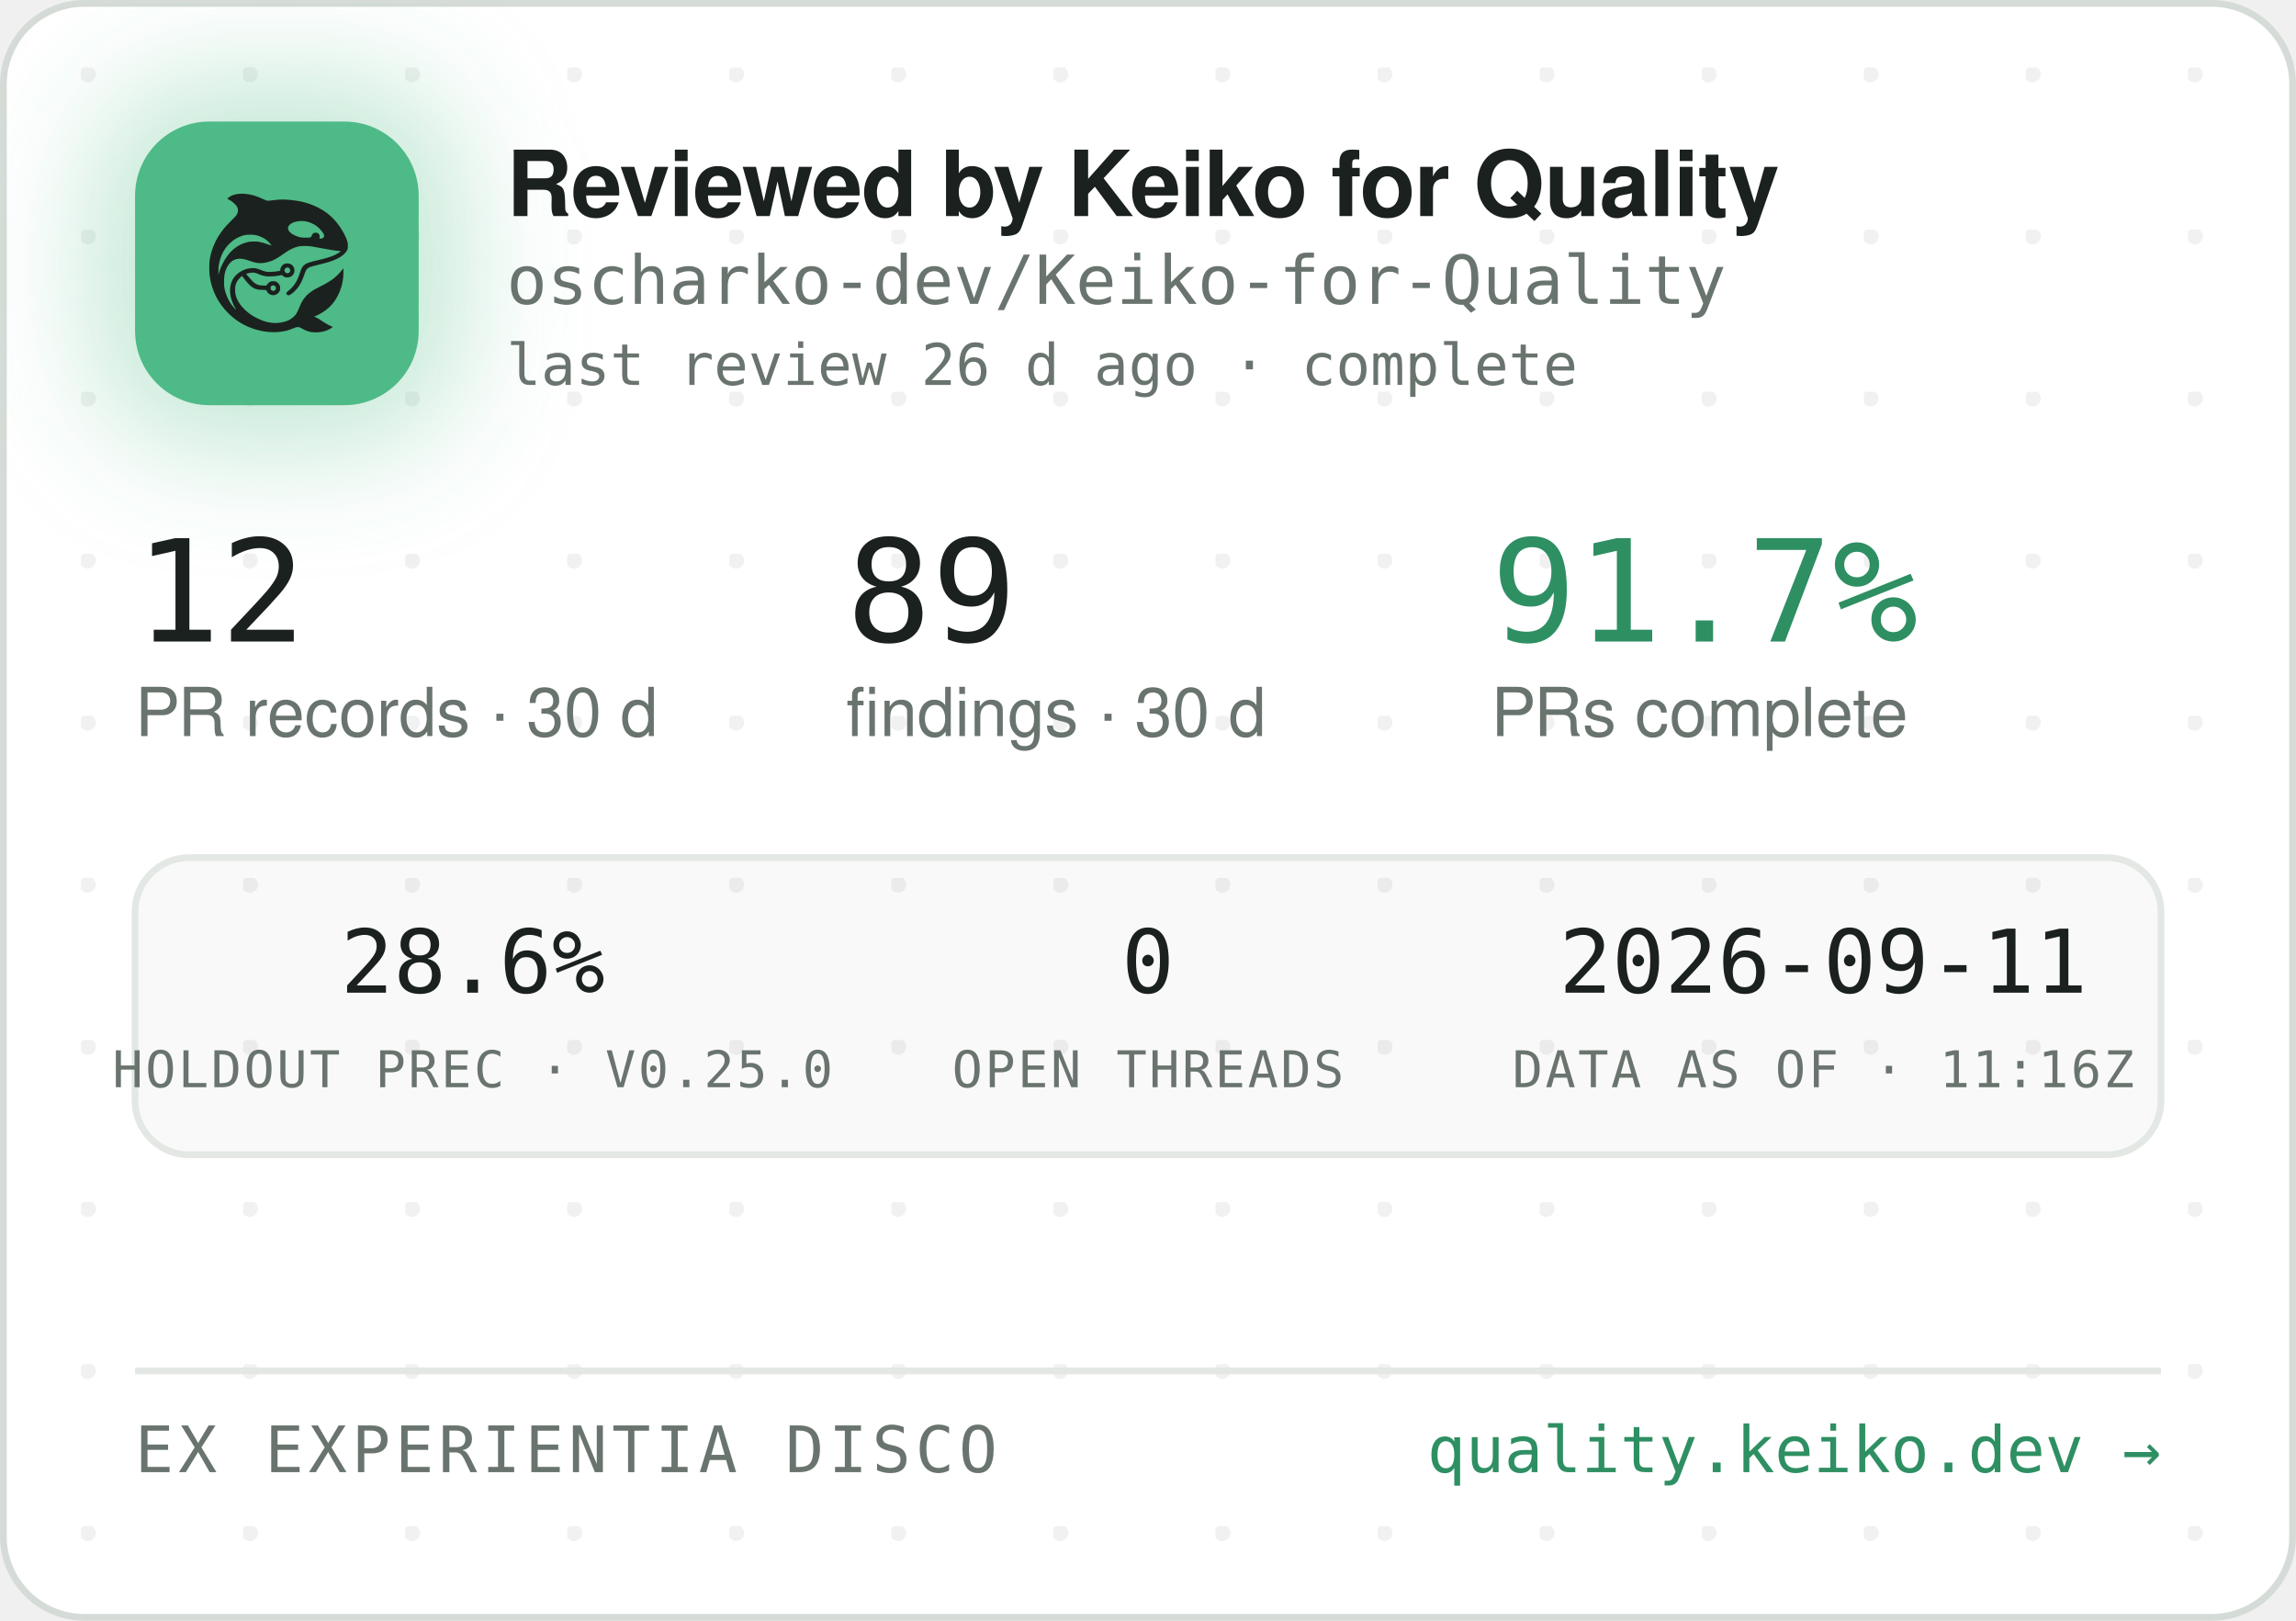
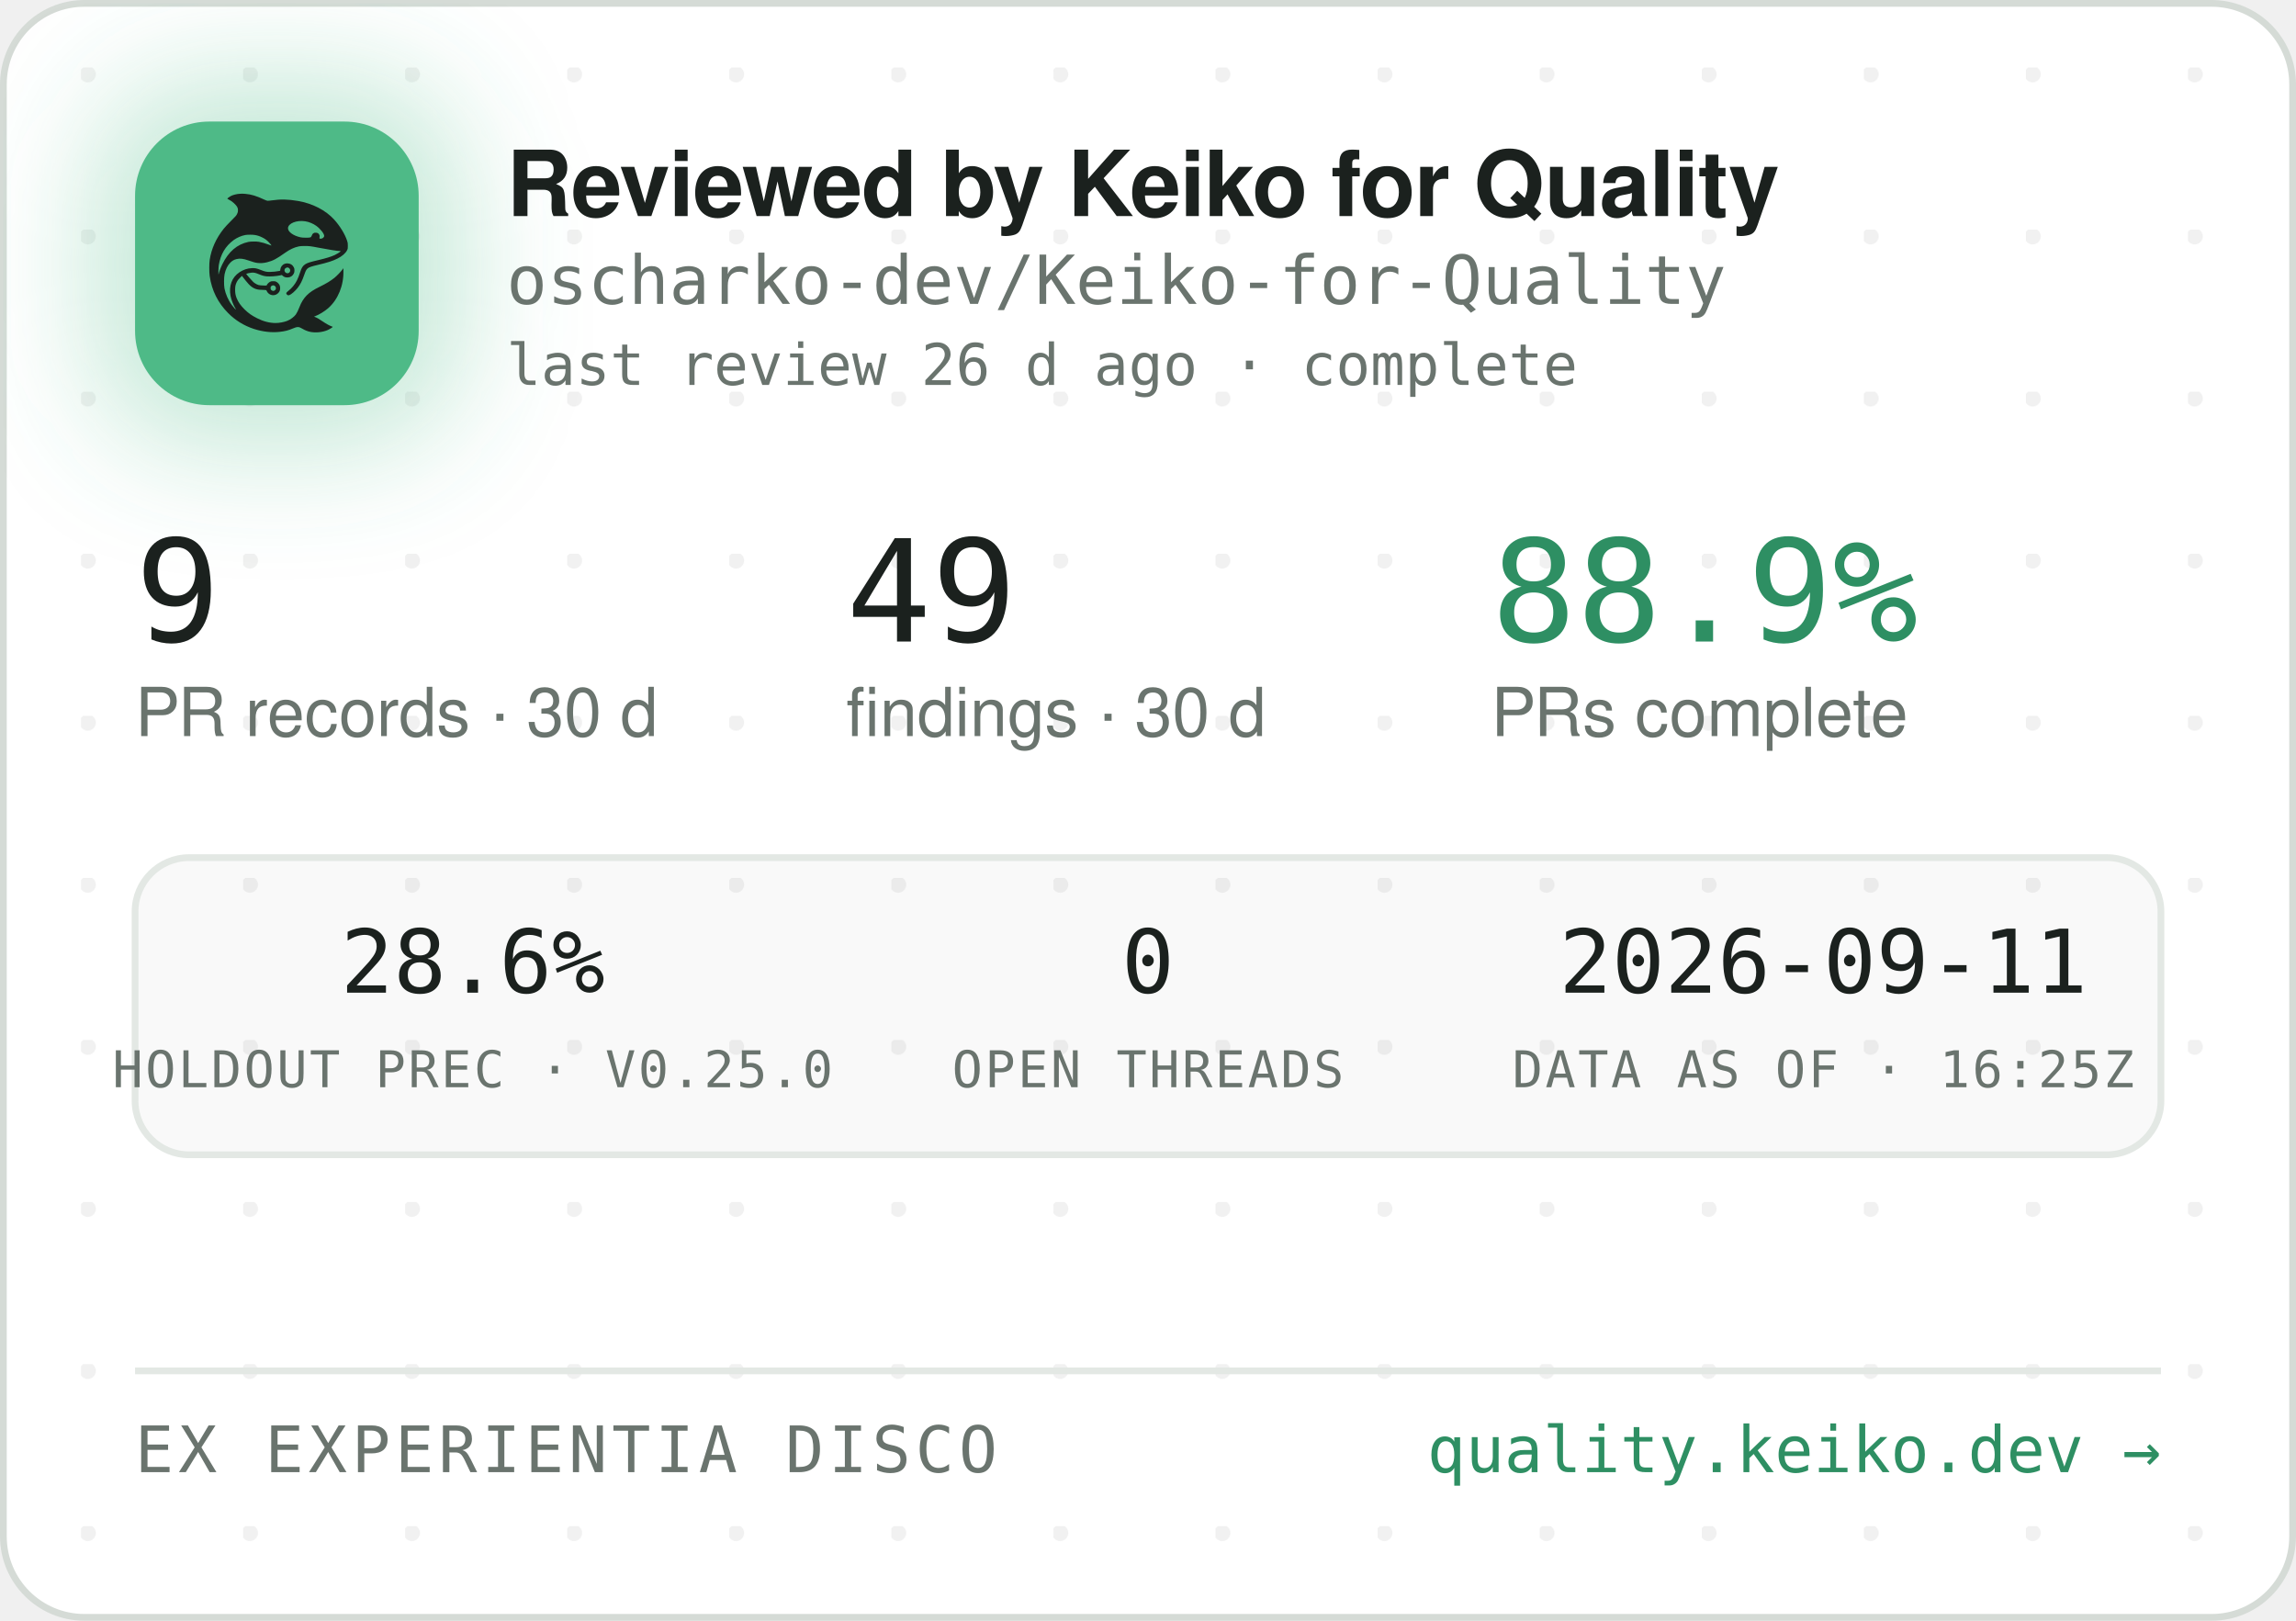
<svg xmlns="http://www.w3.org/2000/svg" width="340" height="240" viewBox="0 0 340 240" role="img" aria-label="Reviewed by Keiko for Quality — oscharko-dev/Keiko-for-Quality">
  <defs>
    <pattern id="dots" width="24" height="24" patternUnits="userSpaceOnUse" x="12" y="10">
      <circle cx="1" cy="1" r="1.2" fill="rgba(27,33,30,0.06)" />
    </pattern>
    <filter id="glow" x="-60%" y="-60%" width="220%" height="220%">
      <feGaussianBlur stdDeviation="9" />
    </filter>
    <clipPath id="card">
      <rect x="0.5" y="0.5" width="339" height="239" rx="12" />
    </clipPath>
  </defs>
  <rect x="0.5" y="0.5" width="339" height="239" rx="12" fill="#FFFFFF" stroke="#D5DBD6" />
  <rect x="0.5" y="0.5" width="339" height="239" rx="12" fill="url(#dots)" />
  <g clip-path="url(#card)">
    <rect x="14" y="12" width="54" height="54" rx="16" fill="rgba(78,186,135,0.35)" filter="url(#glow)" />
    <rect x="20" y="18" width="42" height="42" rx="11" fill="#4EBA87" />
    <g transform="translate(24,22) scale(0.03320312)">
      <g transform="translate(1024 0) scale(-1 1)">
        <g transform="translate(1024, 1024) scale(-0.1, -0.1)" fill="#1B211E" stroke="none">
          <path d="M3465 8223 c-144 -8 -314 -52 -408 -105 -69 -39 -146 -99 -146 -113 0 -5 30 -24 68 -42 146 -70 323 -229 377 -340 25 -49 29 -70 29 -138 -1 -72 -5 -88 -39 -160 -36 -75 -54 -95 -265 -305 -134 -132 -270 -279 -331 -355 -339 -425 -552 -896 -626 -1390 -25 -165 -25 -549 0 -720 92 -645 368 -1196 826 -1655 322 -324 710 -562 1145 -704 389 -126 793 -172 1155 -130 235 27 377 63 579 149 205 87 268 86 423 -7 102 -62 231 -115 335 -138 247 -56 562 -26 794 74 92 40 244 136 232 146 -4 3 -26 12 -48 19 -86 28 -246 116 -385 211 -162 112 -284 182 -357 207 l-48 17 40 15 c185 70 436 223 595 363 438 386 695 1014 678 1663 l-3 120 -50 -70 c-64 -90 -248 -280 -350 -362 -171 -136 -366 -255 -645 -391 -288 -140 -442 -243 -590 -391 -136 -137 -247 -316 -325 -526 -47 -127 -114 -262 -160 -326 -79 -107 -237 -224 -384 -283 -136 -55 -355 -96 -514 -96 -274 0 -548 71 -832 215 -242 123 -375 216 -553 389 -175 171 -287 332 -361 517 -44 114 -63 216 -63 359 0 152 17 233 74 350 35 70 59 102 136 179 l95 94 21 -29 c55 -75 219 -277 277 -338 171 -183 337 -256 582 -256 56 0 126 -3 155 -7 53 -6 54 -7 76 -57 30 -66 97 -128 172 -156 151 -57 318 11 395 160 33 62 34 193 3 261 -30 64 -88 125 -148 157 -44 23 -63 27 -141 27 -78 0 -97 -4 -140 -27 -58 -30 -131 -105 -141 -142 -6 -25 -8 -26 -93 -26 -47 0 -131 5 -186 10 -87 8 -111 15 -182 51 -45 22 -109 66 -143 96 -59 53 -326 361 -319 367 14 11 179 47 241 52 102 9 177 -7 318 -66 158 -66 243 -89 357 -99 157 -12 413 5 582 40 l93 19 44 -39 c59 -52 135 -75 228 -69 117 8 212 72 262 176 23 47 28 71 28 138 0 70 -4 89 -29 138 -55 110 -145 167 -270 174 -65 3 -91 0 -137 -18 -107 -40 -183 -140 -195 -257 l-6 -52 -51 -11 c-104 -23 -285 -41 -411 -42 -149 -1 -211 12 -402 88 -186 74 -256 88 -403 81 -193 -8 -377 -70 -546 -182 -342 -228 -485 -611 -399 -1064 30 -157 119 -388 209 -541 20 -35 35 -64 33 -66 -8 -8 -111 108 -190 214 -154 206 -278 489 -324 737 -28 154 -25 492 6 635 46 216 133 391 256 514 82 82 161 128 271 156 152 39 300 23 529 -57 217 -76 308 -101 410 -114 137 -17 284 -7 426 30 272 70 414 145 809 425 217 153 399 238 610 283 64 14 129 18 265 18 197 0 269 -9 615 -76 461 -89 843 -149 952 -149 41 0 41 0 23 -20 -28 -31 -169 -119 -254 -158 -167 -77 -388 -145 -716 -222 -399 -93 -508 -128 -608 -194 -102 -68 -160 -160 -217 -346 -35 -115 -102 -286 -149 -378 -85 -168 -227 -341 -377 -458 -105 -82 -115 -107 -69 -162 29 -34 65 -44 109 -29 86 29 261 181 371 322 126 162 201 309 295 581 61 176 90 232 145 283 62 57 163 93 470 165 439 104 640 169 863 278 206 100 368 240 434 375 32 67 33 71 33 198 -1 120 -3 138 -34 229 -98 294 -319 655 -573 936 -381 421 -968 723 -1618 834 -448 76 -767 83 -1169 25 -80 -12 -165 -19 -190 -17 -26 3 -90 26 -146 53 -343 162 -576 233 -842 255 -114 9 -141 10 -248 3z m2926 -1227 c164 -27 346 -102 485 -202 181 -129 354 -348 354 -448 0 -64 -75 -126 -154 -126 -60 0 -63 4 -52 70 8 50 7 65 -9 100 -29 64 -74 93 -151 98 -54 4 -70 1 -107 -21 -42 -25 -61 -52 -91 -129 -25 -64 -55 -73 -246 -73 -121 0 -187 5 -248 18 -318 70 -556 242 -556 402 0 218 388 374 775 311z m-2249 -611 c119 -21 208 -50 321 -106 114 -56 177 -100 266 -184 67 -63 157 -173 148 -181 -2 -3 -61 18 -130 45 -131 52 -298 100 -427 122 -113 20 -367 17 -470 -4 -502 -106 -885 -433 -1160 -992 -70 -142 -160 -379 -160 -424 0 -9 -5 -23 -11 -31 -13 -19 -5 316 10 410 80 482 295 846 661 1117 145 107 350 197 522 228 100 18 326 18 430 0z m1485 -1456 c95 -36 119 -159 42 -223 -78 -66 -209 -1 -209 104 0 60 33 100 99 121 36 10 36 10 68 -2z m-591 -822 c29 -26 37 -42 40 -77 6 -54 -9 -86 -55 -117 -41 -28 -70 -29 -119 -4 -44 22 -62 55 -62 112 0 51 13 75 53 99 50 31 101 26 143 -13z" />
        </g>
      </g>
    </g>
    <text x="75" y="32" font-family="-apple-system,'Segoe UI',Helvetica,Arial,sans-serif" font-size="13.5" font-weight="650" letter-spacing="-0.14" fill="#1B211E">Reviewed by Keiko for Quality</text>
    <text x="75" y="45" font-family="'JetBrains Mono',SFMono-Regular,Consolas,Menlo,monospace" font-size="10" fill="#6A746E">oscharko-dev/Keiko-for-Quality</text>
    <text x="75" y="57" font-family="'JetBrains Mono',SFMono-Regular,Consolas,Menlo,monospace" font-size="8.5" fill="#6A746E">last review 26 d ago · complete</text>
-     <text x="20" y="95" font-family="'JetBrains Mono',SFMono-Regular,Consolas,Menlo,monospace" font-size="21" fill="#1B211E">12</text>
+     <text x="20" y="95" font-family="'JetBrains Mono',SFMono-Regular,Consolas,Menlo,monospace" font-size="21" fill="#1B211E">9</text>
    <text x="20" y="109" font-family="-apple-system,'Segoe UI',Helvetica,Arial,sans-serif" font-size="10" fill="#6A746E">PR records · 30 d</text>
-     <text x="125.3" y="95" font-family="'JetBrains Mono',SFMono-Regular,Consolas,Menlo,monospace" font-size="21" fill="#1B211E">89</text>
+     <text x="125.3" y="95" font-family="'JetBrains Mono',SFMono-Regular,Consolas,Menlo,monospace" font-size="21" fill="#1B211E">49</text>
    <text x="125.3" y="109" font-family="-apple-system,'Segoe UI',Helvetica,Arial,sans-serif" font-size="10" fill="#6A746E">findings · 30 d</text>
-     <text x="220.8" y="95" font-family="'JetBrains Mono',SFMono-Regular,Consolas,Menlo,monospace" font-size="21" fill="#2E8F63">91.7%</text>
+     <text x="220.8" y="95" font-family="'JetBrains Mono',SFMono-Regular,Consolas,Menlo,monospace" font-size="21" fill="#2E8F63">88.9%</text>
    <text x="220.8" y="109" font-family="-apple-system,'Segoe UI',Helvetica,Arial,sans-serif" font-size="10" fill="#6A746E">PRs complete</text>
    <rect x="20" y="127" width="300" height="44" rx="8" fill="rgba(27,33,30,0.025)" stroke="#E3E8E4" />
    <text x="70" y="147" text-anchor="middle" font-family="'JetBrains Mono',SFMono-Regular,Consolas,Menlo,monospace" font-size="13" fill="#1B211E">28.6%</text>
    <text x="70" y="161" text-anchor="middle" font-family="'JetBrains Mono',SFMono-Regular,Consolas,Menlo,monospace" font-size="7.5" letter-spacing="0.35" fill="#6A746E">HOLDOUT PREC · V0.25.0</text>
    <text x="170" y="147" text-anchor="middle" font-family="'JetBrains Mono',SFMono-Regular,Consolas,Menlo,monospace" font-size="13" fill="#1B211E">0</text>
    <text x="170" y="161" text-anchor="middle" font-family="'JetBrains Mono',SFMono-Regular,Consolas,Menlo,monospace" font-size="7.5" letter-spacing="0.35" fill="#6A746E">OPEN THREADS</text>
    <text x="270" y="147" text-anchor="middle" font-family="'JetBrains Mono',SFMono-Regular,Consolas,Menlo,monospace" font-size="13" fill="#1B211E">2026-09-11</text>
-     <text x="270" y="161" text-anchor="middle" font-family="'JetBrains Mono',SFMono-Regular,Consolas,Menlo,monospace" font-size="7.5" letter-spacing="0.35" fill="#6A746E">DATA AS OF · 11:16Z</text>
+     <text x="270" y="161" text-anchor="middle" font-family="'JetBrains Mono',SFMono-Regular,Consolas,Menlo,monospace" font-size="7.5" letter-spacing="0.35" fill="#6A746E">DATA AS OF · 16:25Z</text>
    <line x1="20" y1="203" x2="320" y2="203" stroke="#E3E8E4" />
    <text x="20" y="218" font-family="'JetBrains Mono',SFMono-Regular,Consolas,Menlo,monospace" font-size="9.5" letter-spacing="0.7" fill="#6A746E">EX EXPERIENTIA DISCO</text>
    <text x="320" y="218" text-anchor="end" font-family="'JetBrains Mono',SFMono-Regular,Consolas,Menlo,monospace" font-size="9.5" fill="#2E8F63">quality.keiko.dev →</text>
  </g>
</svg>
